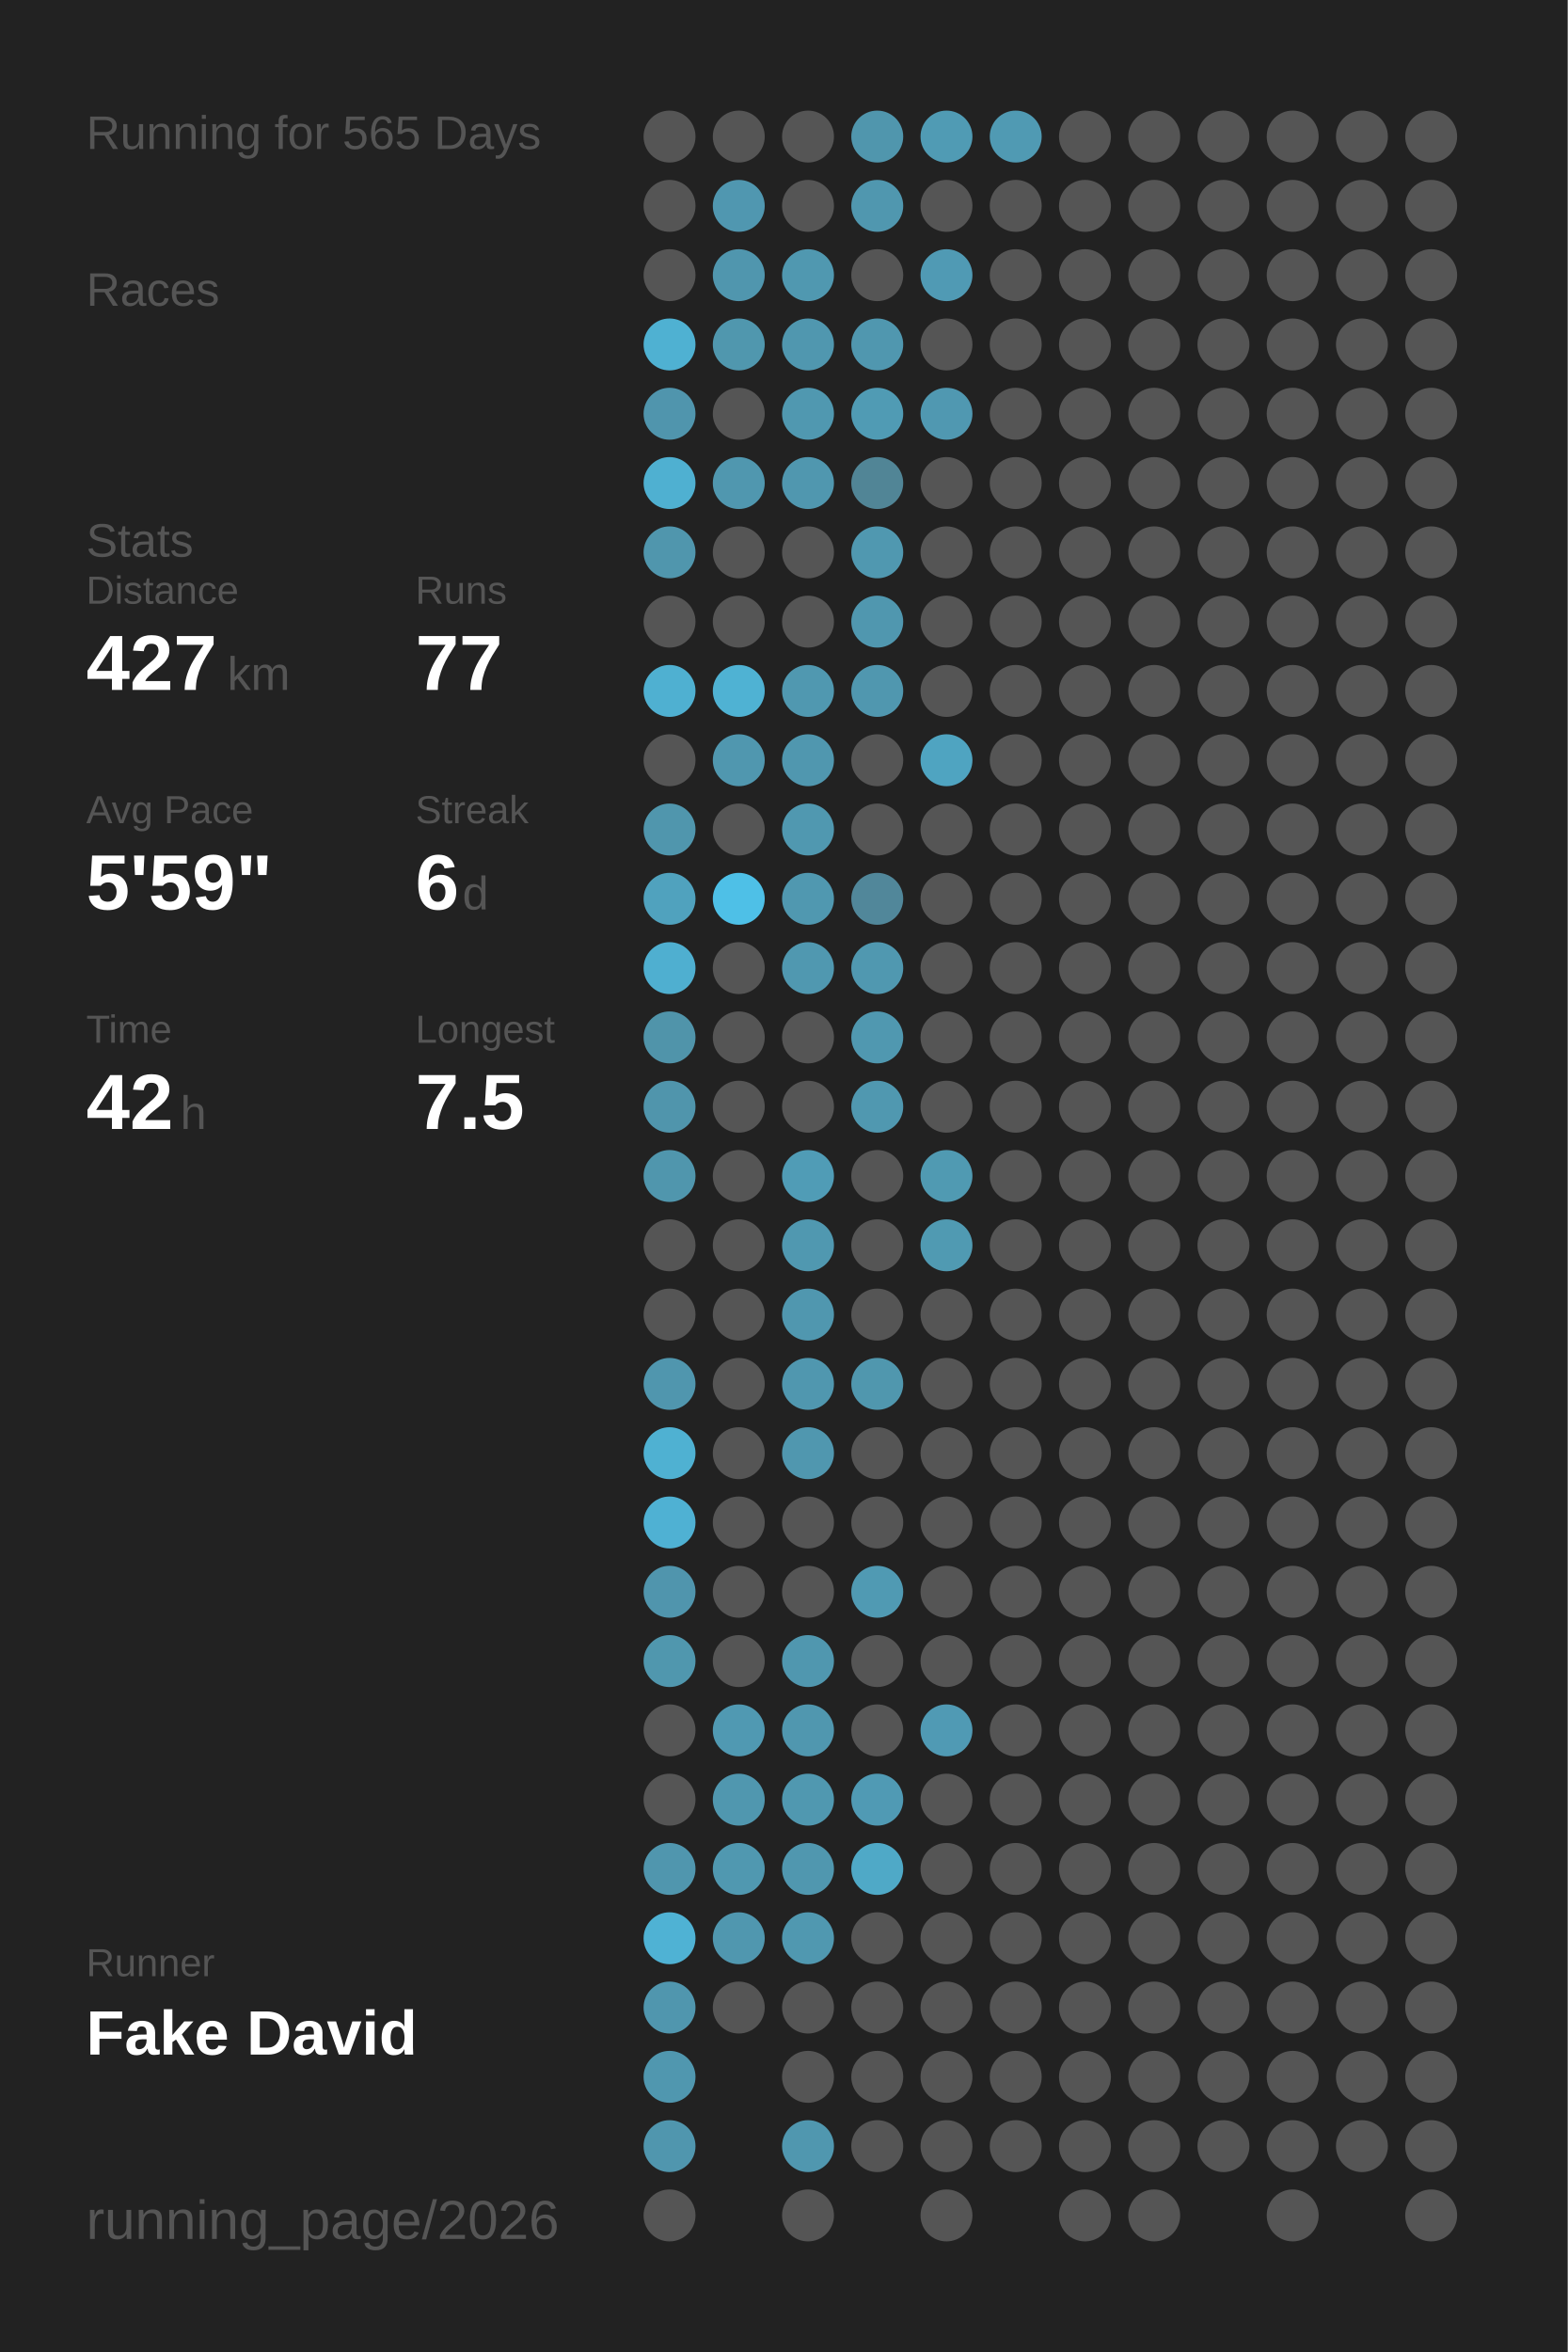
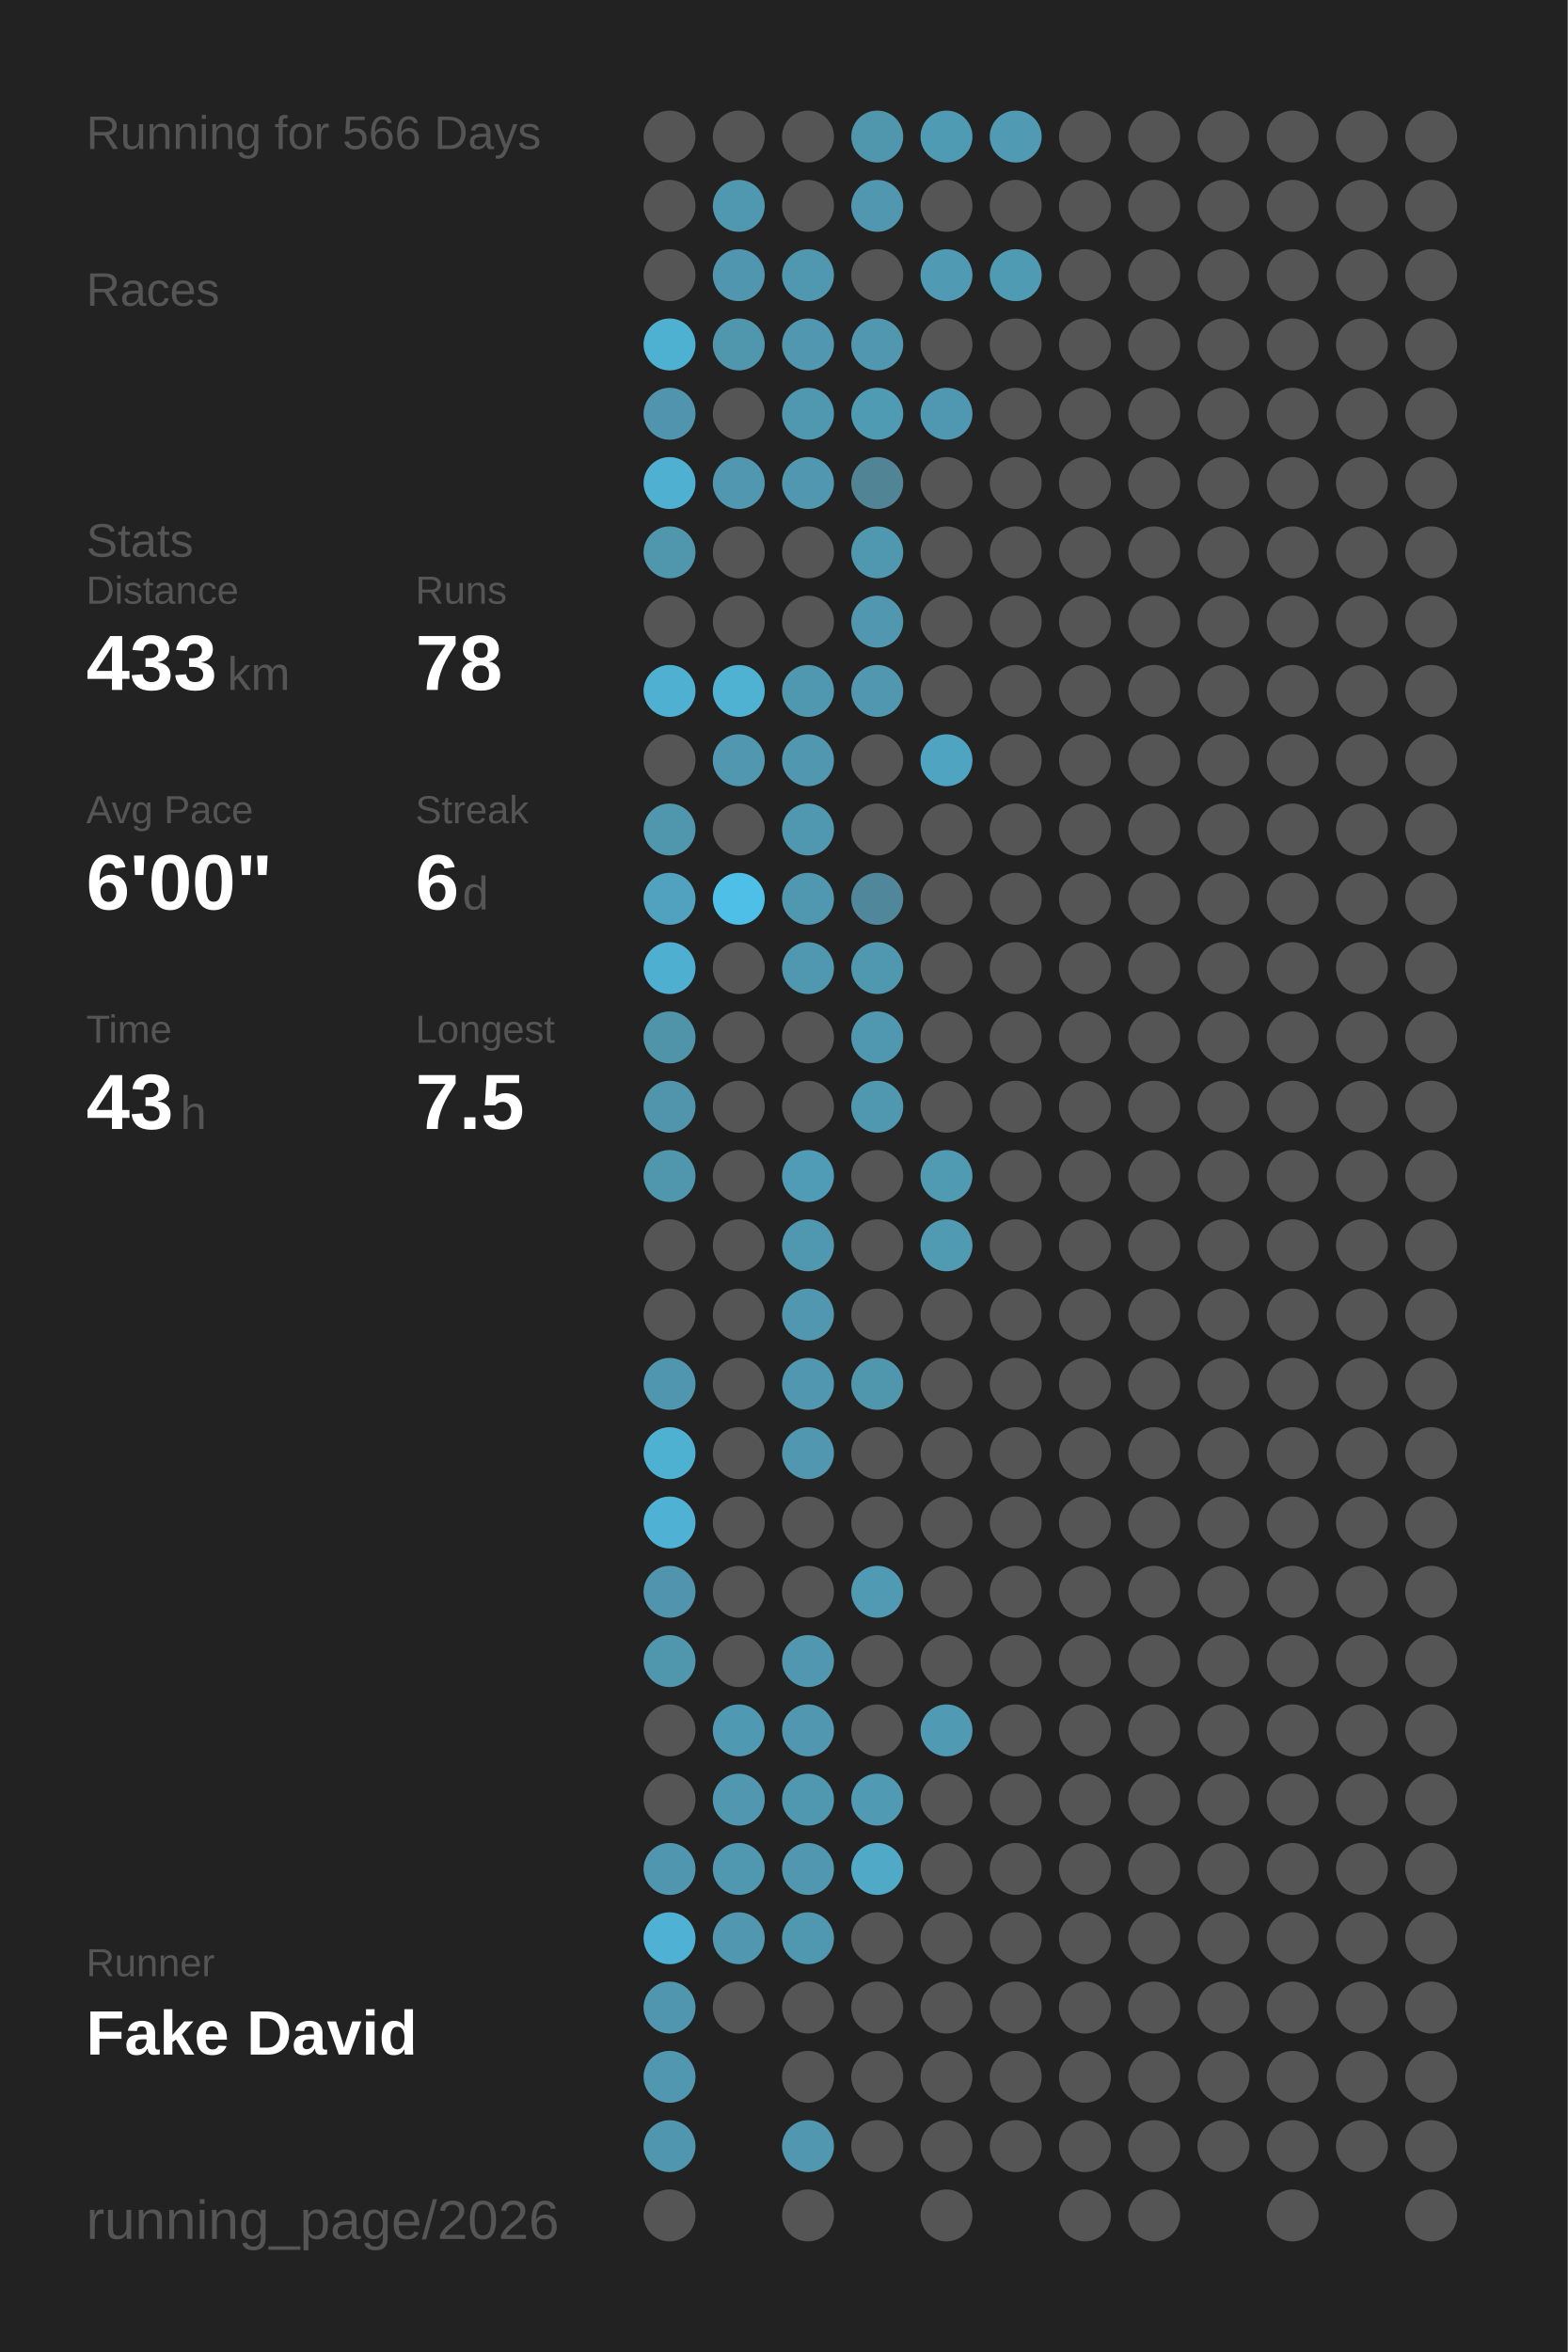
<svg xmlns="http://www.w3.org/2000/svg" baseProfile="full" height="300mm" version="1.1" viewBox="0,0,200,300" width="200mm">
  <defs />
  <rect fill="#222222" height="300" width="200" x="0" y="0" />
-   <text fill="#555555" style="font-size:6px; font-family:Arial;" x="11" y="19">Running for 565 Days</text>
+   <text fill="#555555" style="font-size:6px; font-family:Arial;" x="11" y="19">Running for 566 Days</text>
  <text fill="#555555" style="font-size:6px; font-family:Arial;" x="11" y="39">Races</text>
  <text fill="#555555" style="font-size:6px; font-family:Arial;" x="11" y="71">Stats</text>
  <text fill="#555555" style="font-size:5px; font-family:Arial;" x="11" y="77">Distance</text>
-   <text fill="#FFFFFF" style="font-size:10px; font-family:Arial; font-weight:bold;" x="11" y="88">427</text>
+   <text fill="#FFFFFF" style="font-size:10px; font-family:Arial; font-weight:bold;" x="11" y="88">433</text>
  <text fill="#555555" style="font-size:6px; font-family:Arial;" x="29" y="88">km</text>
  <text fill="#555555" style="font-size:5px; font-family:Arial;" x="53" y="77">Runs</text>
-   <text fill="#FFFFFF" style="font-size:10px; font-family:Arial; font-weight:bold;" x="53" y="88">77</text>
+   <text fill="#FFFFFF" style="font-size:10px; font-family:Arial; font-weight:bold;" x="53" y="88">78</text>
  <text fill="#555555" style="font-size:5px; font-family:Arial;" x="11" y="105">Avg Pace</text>
-   <text fill="#FFFFFF" style="font-size:10px; font-family:Arial; font-weight:bold;" x="11" y="116">5'59"</text>
+   <text fill="#FFFFFF" style="font-size:10px; font-family:Arial; font-weight:bold;" x="11" y="116">6'00"</text>
  <text fill="#555555" style="font-size:5px; font-family:Arial;" x="53" y="105">Streak</text>
  <text fill="#FFFFFF" style="font-size:10px; font-family:Arial; font-weight:bold;" x="53" y="116">6</text>
  <text fill="#555555" style="font-size:6px; font-family:Arial;" x="59" y="116">d</text>
  <text fill="#555555" style="font-size:5px; font-family:Arial;" x="11" y="133">Time</text>
-   <text fill="#FFFFFF" style="font-size:10px; font-family:Arial; font-weight:bold;" x="11" y="144">42</text>
+   <text fill="#FFFFFF" style="font-size:10px; font-family:Arial; font-weight:bold;" x="11" y="144">43</text>
  <text fill="#555555" style="font-size:6px; font-family:Arial;" x="23" y="144">h</text>
  <text fill="#555555" style="font-size:5px; font-family:Arial;" x="53" y="133">Longest</text>
  <text fill="#FFFFFF" style="font-size:10px; font-family:Arial; font-weight:bold;" x="53" y="144">7.5</text>
  <text fill="#555555" style="font-size:5px; font-family:Arial;" x="11" y="252.065">Runner</text>
  <text fill="#FFFFFF" style="font-size:8px; font-family:Arial; font-weight:bold;" x="11" y="262.065">Fake David</text>
  <text fill="#555555" style="font-size:7px; font-family:Arial;" x="11" y="285.581">running_page/2026</text>
  <circle cx="85.417" cy="17.419" fill="#555555" r="3.312" />
  <circle cx="85.417" cy="26.258" fill="#555555" r="3.312" />
  <circle cx="85.417" cy="35.097" fill="#555555" r="3.312" />
  <circle cx="85.417" cy="43.935" fill="#4fb1d2" r="3.312" />
  <circle cx="85.417" cy="52.774" fill="#5095ad" r="3.312" />
  <circle cx="85.417" cy="61.613" fill="#4fb0d1" r="3.312" />
  <circle cx="85.417" cy="70.452" fill="#5096ad" r="3.312" />
  <circle cx="85.417" cy="79.29" fill="#555555" r="3.312" />
  <circle cx="85.417" cy="88.129" fill="#4fb0d1" r="3.312" />
  <circle cx="85.417" cy="96.968" fill="#555555" r="3.312" />
  <circle cx="85.417" cy="105.806" fill="#5096ad" r="3.312" />
  <circle cx="85.417" cy="114.645" fill="#50a2be" r="3.312" />
  <circle cx="85.417" cy="123.484" fill="#4fafd0" r="3.312" />
  <circle cx="85.417" cy="132.323" fill="#5094aa" r="3.312" />
  <circle cx="85.417" cy="141.161" fill="#5095ac" r="3.312" />
  <circle cx="85.417" cy="150" fill="#5096ad" r="3.312" />
  <circle cx="85.417" cy="158.839" fill="#555555" r="3.312" />
  <circle cx="85.417" cy="167.677" fill="#555555" r="3.312" />
  <circle cx="85.417" cy="176.516" fill="#5096ae" r="3.312" />
  <circle cx="85.417" cy="185.355" fill="#4fb1d2" r="3.312" />
  <circle cx="85.417" cy="194.194" fill="#4fb1d3" r="3.312" />
  <circle cx="85.417" cy="203.032" fill="#5095ad" r="3.312" />
  <circle cx="85.417" cy="211.871" fill="#5097ae" r="3.312" />
  <circle cx="85.417" cy="220.71" fill="#555555" r="3.312" />
  <circle cx="85.417" cy="229.548" fill="#555555" r="3.312" />
  <circle cx="85.417" cy="238.387" fill="#5096ae" r="3.312" />
  <circle cx="85.417" cy="247.226" fill="#4fb2d4" r="3.312" />
  <circle cx="85.417" cy="256.065" fill="#5096ae" r="3.312" />
  <circle cx="85.417" cy="264.903" fill="#5097af" r="3.312" />
  <circle cx="85.417" cy="273.742" fill="#5096ae" r="3.312" />
  <circle cx="85.417" cy="282.581" fill="#555555" r="3.312" />
  <circle cx="94.25" cy="17.419" fill="#555555" r="3.312" />
  <circle cx="94.25" cy="26.258" fill="#5097b0" r="3.312" />
  <circle cx="94.25" cy="35.097" fill="#5096ae" r="3.312" />
  <circle cx="94.25" cy="43.935" fill="#5097ae" r="3.312" />
  <circle cx="94.25" cy="52.774" fill="#555555" r="3.312" />
  <circle cx="94.25" cy="61.613" fill="#5097af" r="3.312" />
  <circle cx="94.25" cy="70.452" fill="#555555" r="3.312" />
  <circle cx="94.25" cy="79.29" fill="#555555" r="3.312" />
  <circle cx="94.25" cy="88.129" fill="#4fb2d3" r="3.312" />
  <circle cx="94.25" cy="96.968" fill="#5097af" r="3.312" />
  <circle cx="94.25" cy="105.806" fill="#555555" r="3.312" />
  <circle cx="94.25" cy="114.645" fill="#4ec0e7" r="3.312" />
  <circle cx="94.25" cy="123.484" fill="#555555" r="3.312" />
  <circle cx="94.25" cy="132.323" fill="#555555" r="3.312" />
  <circle cx="94.25" cy="141.161" fill="#555555" r="3.312" />
  <circle cx="94.25" cy="150" fill="#555555" r="3.312" />
  <circle cx="94.25" cy="158.839" fill="#555555" r="3.312" />
  <circle cx="94.25" cy="167.677" fill="#555555" r="3.312" />
  <circle cx="94.25" cy="176.516" fill="#555555" r="3.312" />
  <circle cx="94.25" cy="185.355" fill="#555555" r="3.312" />
  <circle cx="94.25" cy="194.194" fill="#555555" r="3.312" />
  <circle cx="94.25" cy="203.032" fill="#555555" r="3.312" />
  <circle cx="94.25" cy="211.871" fill="#555555" r="3.312" />
  <circle cx="94.25" cy="220.71" fill="#5099b2" r="3.312" />
  <circle cx="94.25" cy="229.548" fill="#5097af" r="3.312" />
  <circle cx="94.25" cy="238.387" fill="#5098b0" r="3.312" />
  <circle cx="94.25" cy="247.226" fill="#5097af" r="3.312" />
  <circle cx="94.25" cy="256.065" fill="#555555" r="3.312" />
  <circle cx="103.083" cy="17.419" fill="#555555" r="3.312" />
  <circle cx="103.083" cy="26.258" fill="#555555" r="3.312" />
  <circle cx="103.083" cy="35.097" fill="#5098b0" r="3.312" />
  <circle cx="103.083" cy="43.935" fill="#5097af" r="3.312" />
  <circle cx="103.083" cy="52.774" fill="#5098b0" r="3.312" />
  <circle cx="103.083" cy="61.613" fill="#5097af" r="3.312" />
  <circle cx="103.083" cy="70.452" fill="#555555" r="3.312" />
  <circle cx="103.083" cy="79.29" fill="#555555" r="3.312" />
  <circle cx="103.083" cy="88.129" fill="#5098b0" r="3.312" />
  <circle cx="103.083" cy="96.968" fill="#5097af" r="3.312" />
  <circle cx="103.083" cy="105.806" fill="#5098b0" r="3.312" />
  <circle cx="103.083" cy="114.645" fill="#5098b0" r="3.312" />
  <circle cx="103.083" cy="123.484" fill="#5098b0" r="3.312" />
  <circle cx="103.083" cy="132.323" fill="#555555" r="3.312" />
  <circle cx="103.083" cy="141.161" fill="#555555" r="3.312" />
  <circle cx="103.083" cy="150" fill="#509cb6" r="3.312" />
  <circle cx="103.083" cy="158.839" fill="#5098b0" r="3.312" />
  <circle cx="103.083" cy="167.677" fill="#5097af" r="3.312" />
  <circle cx="103.083" cy="176.516" fill="#5097af" r="3.312" />
  <circle cx="103.083" cy="185.355" fill="#5097af" r="3.312" />
  <circle cx="103.083" cy="194.194" fill="#555555" r="3.312" />
  <circle cx="103.083" cy="203.032" fill="#555555" r="3.312" />
  <circle cx="103.083" cy="211.871" fill="#5097af" r="3.312" />
  <circle cx="103.083" cy="220.71" fill="#5097af" r="3.312" />
  <circle cx="103.083" cy="229.548" fill="#5098b0" r="3.312" />
  <circle cx="103.083" cy="238.387" fill="#5097af" r="3.312" />
  <circle cx="103.083" cy="247.226" fill="#5098b0" r="3.312" />
  <circle cx="103.083" cy="256.065" fill="#555555" r="3.312" />
  <circle cx="103.083" cy="264.903" fill="#555555" r="3.312" />
  <circle cx="103.083" cy="273.742" fill="#5097af" r="3.312" />
  <circle cx="103.083" cy="282.581" fill="#555555" r="3.312" />
  <circle cx="111.917" cy="17.419" fill="#5096ad" r="3.312" />
  <circle cx="111.917" cy="26.258" fill="#5097af" r="3.312" />
  <circle cx="111.917" cy="35.097" fill="#555555" r="3.312" />
  <circle cx="111.917" cy="43.935" fill="#5097af" r="3.312" />
  <circle cx="111.917" cy="52.774" fill="#509bb4" r="3.312" />
  <circle cx="111.917" cy="61.613" fill="#518596" r="3.312" />
  <circle cx="111.917" cy="70.452" fill="#5098b0" r="3.312" />
  <circle cx="111.917" cy="79.29" fill="#5097af" r="3.312" />
  <circle cx="111.917" cy="88.129" fill="#5097af" r="3.312" />
  <circle cx="111.917" cy="96.968" fill="#555555" r="3.312" />
  <circle cx="111.917" cy="105.806" fill="#555555" r="3.312" />
  <circle cx="111.917" cy="114.645" fill="#51879a" r="3.312" />
  <circle cx="111.917" cy="123.484" fill="#5098b0" r="3.312" />
  <circle cx="111.917" cy="132.323" fill="#5098b0" r="3.312" />
  <circle cx="111.917" cy="141.161" fill="#5098b0" r="3.312" />
  <circle cx="111.917" cy="150" fill="#555555" r="3.312" />
  <circle cx="111.917" cy="158.839" fill="#555555" r="3.312" />
  <circle cx="111.917" cy="167.677" fill="#555555" r="3.312" />
  <circle cx="111.917" cy="176.516" fill="#5097ae" r="3.312" />
  <circle cx="111.917" cy="185.355" fill="#555555" r="3.312" />
  <circle cx="111.917" cy="194.194" fill="#555555" r="3.312" />
  <circle cx="111.917" cy="203.032" fill="#509ab3" r="3.312" />
  <circle cx="111.917" cy="211.871" fill="#555555" r="3.312" />
  <circle cx="111.917" cy="220.71" fill="#555555" r="3.312" />
  <circle cx="111.917" cy="229.548" fill="#509ab4" r="3.312" />
  <circle cx="111.917" cy="238.387" fill="#4fa9c7" r="3.312" />
  <circle cx="111.917" cy="247.226" fill="#555555" r="3.312" />
  <circle cx="111.917" cy="256.065" fill="#555555" r="3.312" />
  <circle cx="111.917" cy="264.903" fill="#555555" r="3.312" />
  <circle cx="111.917" cy="273.742" fill="#555555" r="3.312" />
  <circle cx="120.75" cy="17.419" fill="#509bb4" r="3.312" />
  <circle cx="120.75" cy="26.258" fill="#555555" r="3.312" />
  <circle cx="120.75" cy="35.097" fill="#509ab4" r="3.312" />
  <circle cx="120.75" cy="43.935" fill="#555555" r="3.312" />
  <circle cx="120.75" cy="52.774" fill="#5098b1" r="3.312" />
  <circle cx="120.75" cy="61.613" fill="#555555" r="3.312" />
  <circle cx="120.75" cy="70.452" fill="#555555" r="3.312" />
  <circle cx="120.75" cy="79.29" fill="#555555" r="3.312" />
  <circle cx="120.75" cy="88.129" fill="#555555" r="3.312" />
  <circle cx="120.75" cy="96.968" fill="#4fa4c1" r="3.312" />
  <circle cx="120.75" cy="105.806" fill="#555555" r="3.312" />
  <circle cx="120.75" cy="114.645" fill="#555555" r="3.312" />
  <circle cx="120.75" cy="123.484" fill="#555555" r="3.312" />
  <circle cx="120.75" cy="132.323" fill="#555555" r="3.312" />
  <circle cx="120.75" cy="141.161" fill="#555555" r="3.312" />
  <circle cx="120.75" cy="150" fill="#509ab2" r="3.312" />
  <circle cx="120.75" cy="158.839" fill="#509ab2" r="3.312" />
  <circle cx="120.75" cy="167.677" fill="#555555" r="3.312" />
  <circle cx="120.75" cy="176.516" fill="#555555" r="3.312" />
  <circle cx="120.75" cy="185.355" fill="#555555" r="3.312" />
  <circle cx="120.75" cy="194.194" fill="#555555" r="3.312" />
  <circle cx="120.75" cy="203.032" fill="#555555" r="3.312" />
  <circle cx="120.75" cy="211.871" fill="#555555" r="3.312" />
  <circle cx="120.75" cy="220.71" fill="#509ab4" r="3.312" />
  <circle cx="120.75" cy="229.548" fill="#555555" r="3.312" />
  <circle cx="120.75" cy="238.387" fill="#555555" r="3.312" />
  <circle cx="120.75" cy="247.226" fill="#555555" r="3.312" />
  <circle cx="120.75" cy="256.065" fill="#555555" r="3.312" />
  <circle cx="120.75" cy="264.903" fill="#555555" r="3.312" />
  <circle cx="120.75" cy="273.742" fill="#555555" r="3.312" />
  <circle cx="120.75" cy="282.581" fill="#555555" r="3.312" />
  <circle cx="129.583" cy="17.419" fill="#509ab3" r="3.312" />
  <circle cx="129.583" cy="26.258" fill="#555555" r="3.312" />
-   <circle cx="129.583" cy="35.097" fill="#555555" r="3.312" />
+   <circle cx="129.583" cy="35.097" fill="#509bb4" r="3.312" />
  <circle cx="129.583" cy="43.935" fill="#555555" r="3.312" />
  <circle cx="129.583" cy="52.774" fill="#555555" r="3.312" />
  <circle cx="129.583" cy="61.613" fill="#555555" r="3.312" />
  <circle cx="129.583" cy="70.452" fill="#555555" r="3.312" />
  <circle cx="129.583" cy="79.29" fill="#555555" r="3.312" />
  <circle cx="129.583" cy="88.129" fill="#555555" r="3.312" />
  <circle cx="129.583" cy="96.968" fill="#555555" r="3.312" />
  <circle cx="129.583" cy="105.806" fill="#555555" r="3.312" />
  <circle cx="129.583" cy="114.645" fill="#555555" r="3.312" />
  <circle cx="129.583" cy="123.484" fill="#555555" r="3.312" />
  <circle cx="129.583" cy="132.323" fill="#555555" r="3.312" />
  <circle cx="129.583" cy="141.161" fill="#555555" r="3.312" />
  <circle cx="129.583" cy="150" fill="#555555" r="3.312" />
  <circle cx="129.583" cy="158.839" fill="#555555" r="3.312" />
  <circle cx="129.583" cy="167.677" fill="#555555" r="3.312" />
  <circle cx="129.583" cy="176.516" fill="#555555" r="3.312" />
  <circle cx="129.583" cy="185.355" fill="#555555" r="3.312" />
  <circle cx="129.583" cy="194.194" fill="#555555" r="3.312" />
  <circle cx="129.583" cy="203.032" fill="#555555" r="3.312" />
  <circle cx="129.583" cy="211.871" fill="#555555" r="3.312" />
  <circle cx="129.583" cy="220.71" fill="#555555" r="3.312" />
  <circle cx="129.583" cy="229.548" fill="#555555" r="3.312" />
  <circle cx="129.583" cy="238.387" fill="#555555" r="3.312" />
  <circle cx="129.583" cy="247.226" fill="#555555" r="3.312" />
  <circle cx="129.583" cy="256.065" fill="#555555" r="3.312" />
  <circle cx="129.583" cy="264.903" fill="#555555" r="3.312" />
  <circle cx="129.583" cy="273.742" fill="#555555" r="3.312" />
  <circle cx="138.417" cy="17.419" fill="#555555" r="3.312" />
  <circle cx="138.417" cy="26.258" fill="#555555" r="3.312" />
  <circle cx="138.417" cy="35.097" fill="#555555" r="3.312" />
  <circle cx="138.417" cy="43.935" fill="#555555" r="3.312" />
  <circle cx="138.417" cy="52.774" fill="#555555" r="3.312" />
  <circle cx="138.417" cy="61.613" fill="#555555" r="3.312" />
  <circle cx="138.417" cy="70.452" fill="#555555" r="3.312" />
  <circle cx="138.417" cy="79.29" fill="#555555" r="3.312" />
  <circle cx="138.417" cy="88.129" fill="#555555" r="3.312" />
  <circle cx="138.417" cy="96.968" fill="#555555" r="3.312" />
  <circle cx="138.417" cy="105.806" fill="#555555" r="3.312" />
  <circle cx="138.417" cy="114.645" fill="#555555" r="3.312" />
  <circle cx="138.417" cy="123.484" fill="#555555" r="3.312" />
  <circle cx="138.417" cy="132.323" fill="#555555" r="3.312" />
  <circle cx="138.417" cy="141.161" fill="#555555" r="3.312" />
  <circle cx="138.417" cy="150" fill="#555555" r="3.312" />
  <circle cx="138.417" cy="158.839" fill="#555555" r="3.312" />
  <circle cx="138.417" cy="167.677" fill="#555555" r="3.312" />
  <circle cx="138.417" cy="176.516" fill="#555555" r="3.312" />
  <circle cx="138.417" cy="185.355" fill="#555555" r="3.312" />
  <circle cx="138.417" cy="194.194" fill="#555555" r="3.312" />
  <circle cx="138.417" cy="203.032" fill="#555555" r="3.312" />
  <circle cx="138.417" cy="211.871" fill="#555555" r="3.312" />
  <circle cx="138.417" cy="220.71" fill="#555555" r="3.312" />
  <circle cx="138.417" cy="229.548" fill="#555555" r="3.312" />
  <circle cx="138.417" cy="238.387" fill="#555555" r="3.312" />
  <circle cx="138.417" cy="247.226" fill="#555555" r="3.312" />
  <circle cx="138.417" cy="256.065" fill="#555555" r="3.312" />
  <circle cx="138.417" cy="264.903" fill="#555555" r="3.312" />
  <circle cx="138.417" cy="273.742" fill="#555555" r="3.312" />
  <circle cx="138.417" cy="282.581" fill="#555555" r="3.312" />
  <circle cx="147.25" cy="17.419" fill="#555555" r="3.312" />
  <circle cx="147.25" cy="26.258" fill="#555555" r="3.312" />
  <circle cx="147.25" cy="35.097" fill="#555555" r="3.312" />
  <circle cx="147.25" cy="43.935" fill="#555555" r="3.312" />
  <circle cx="147.25" cy="52.774" fill="#555555" r="3.312" />
  <circle cx="147.25" cy="61.613" fill="#555555" r="3.312" />
  <circle cx="147.25" cy="70.452" fill="#555555" r="3.312" />
  <circle cx="147.25" cy="79.29" fill="#555555" r="3.312" />
  <circle cx="147.25" cy="88.129" fill="#555555" r="3.312" />
  <circle cx="147.25" cy="96.968" fill="#555555" r="3.312" />
  <circle cx="147.25" cy="105.806" fill="#555555" r="3.312" />
  <circle cx="147.25" cy="114.645" fill="#555555" r="3.312" />
  <circle cx="147.25" cy="123.484" fill="#555555" r="3.312" />
  <circle cx="147.25" cy="132.323" fill="#555555" r="3.312" />
  <circle cx="147.25" cy="141.161" fill="#555555" r="3.312" />
  <circle cx="147.25" cy="150" fill="#555555" r="3.312" />
  <circle cx="147.25" cy="158.839" fill="#555555" r="3.312" />
  <circle cx="147.25" cy="167.677" fill="#555555" r="3.312" />
  <circle cx="147.25" cy="176.516" fill="#555555" r="3.312" />
  <circle cx="147.25" cy="185.355" fill="#555555" r="3.312" />
  <circle cx="147.25" cy="194.194" fill="#555555" r="3.312" />
  <circle cx="147.25" cy="203.032" fill="#555555" r="3.312" />
  <circle cx="147.25" cy="211.871" fill="#555555" r="3.312" />
  <circle cx="147.25" cy="220.71" fill="#555555" r="3.312" />
  <circle cx="147.25" cy="229.548" fill="#555555" r="3.312" />
  <circle cx="147.25" cy="238.387" fill="#555555" r="3.312" />
  <circle cx="147.25" cy="247.226" fill="#555555" r="3.312" />
  <circle cx="147.25" cy="256.065" fill="#555555" r="3.312" />
  <circle cx="147.25" cy="264.903" fill="#555555" r="3.312" />
  <circle cx="147.25" cy="273.742" fill="#555555" r="3.312" />
  <circle cx="147.25" cy="282.581" fill="#555555" r="3.312" />
  <circle cx="156.083" cy="17.419" fill="#555555" r="3.312" />
  <circle cx="156.083" cy="26.258" fill="#555555" r="3.312" />
  <circle cx="156.083" cy="35.097" fill="#555555" r="3.312" />
  <circle cx="156.083" cy="43.935" fill="#555555" r="3.312" />
  <circle cx="156.083" cy="52.774" fill="#555555" r="3.312" />
  <circle cx="156.083" cy="61.613" fill="#555555" r="3.312" />
  <circle cx="156.083" cy="70.452" fill="#555555" r="3.312" />
  <circle cx="156.083" cy="79.29" fill="#555555" r="3.312" />
  <circle cx="156.083" cy="88.129" fill="#555555" r="3.312" />
  <circle cx="156.083" cy="96.968" fill="#555555" r="3.312" />
  <circle cx="156.083" cy="105.806" fill="#555555" r="3.312" />
  <circle cx="156.083" cy="114.645" fill="#555555" r="3.312" />
  <circle cx="156.083" cy="123.484" fill="#555555" r="3.312" />
  <circle cx="156.083" cy="132.323" fill="#555555" r="3.312" />
  <circle cx="156.083" cy="141.161" fill="#555555" r="3.312" />
  <circle cx="156.083" cy="150" fill="#555555" r="3.312" />
  <circle cx="156.083" cy="158.839" fill="#555555" r="3.312" />
  <circle cx="156.083" cy="167.677" fill="#555555" r="3.312" />
  <circle cx="156.083" cy="176.516" fill="#555555" r="3.312" />
  <circle cx="156.083" cy="185.355" fill="#555555" r="3.312" />
  <circle cx="156.083" cy="194.194" fill="#555555" r="3.312" />
  <circle cx="156.083" cy="203.032" fill="#555555" r="3.312" />
  <circle cx="156.083" cy="211.871" fill="#555555" r="3.312" />
  <circle cx="156.083" cy="220.71" fill="#555555" r="3.312" />
  <circle cx="156.083" cy="229.548" fill="#555555" r="3.312" />
  <circle cx="156.083" cy="238.387" fill="#555555" r="3.312" />
  <circle cx="156.083" cy="247.226" fill="#555555" r="3.312" />
  <circle cx="156.083" cy="256.065" fill="#555555" r="3.312" />
  <circle cx="156.083" cy="264.903" fill="#555555" r="3.312" />
  <circle cx="156.083" cy="273.742" fill="#555555" r="3.312" />
  <circle cx="164.917" cy="17.419" fill="#555555" r="3.312" />
  <circle cx="164.917" cy="26.258" fill="#555555" r="3.312" />
  <circle cx="164.917" cy="35.097" fill="#555555" r="3.312" />
  <circle cx="164.917" cy="43.935" fill="#555555" r="3.312" />
  <circle cx="164.917" cy="52.774" fill="#555555" r="3.312" />
  <circle cx="164.917" cy="61.613" fill="#555555" r="3.312" />
  <circle cx="164.917" cy="70.452" fill="#555555" r="3.312" />
  <circle cx="164.917" cy="79.29" fill="#555555" r="3.312" />
  <circle cx="164.917" cy="88.129" fill="#555555" r="3.312" />
  <circle cx="164.917" cy="96.968" fill="#555555" r="3.312" />
  <circle cx="164.917" cy="105.806" fill="#555555" r="3.312" />
  <circle cx="164.917" cy="114.645" fill="#555555" r="3.312" />
  <circle cx="164.917" cy="123.484" fill="#555555" r="3.312" />
  <circle cx="164.917" cy="132.323" fill="#555555" r="3.312" />
  <circle cx="164.917" cy="141.161" fill="#555555" r="3.312" />
  <circle cx="164.917" cy="150" fill="#555555" r="3.312" />
  <circle cx="164.917" cy="158.839" fill="#555555" r="3.312" />
  <circle cx="164.917" cy="167.677" fill="#555555" r="3.312" />
  <circle cx="164.917" cy="176.516" fill="#555555" r="3.312" />
  <circle cx="164.917" cy="185.355" fill="#555555" r="3.312" />
  <circle cx="164.917" cy="194.194" fill="#555555" r="3.312" />
  <circle cx="164.917" cy="203.032" fill="#555555" r="3.312" />
  <circle cx="164.917" cy="211.871" fill="#555555" r="3.312" />
  <circle cx="164.917" cy="220.71" fill="#555555" r="3.312" />
  <circle cx="164.917" cy="229.548" fill="#555555" r="3.312" />
  <circle cx="164.917" cy="238.387" fill="#555555" r="3.312" />
  <circle cx="164.917" cy="247.226" fill="#555555" r="3.312" />
  <circle cx="164.917" cy="256.065" fill="#555555" r="3.312" />
  <circle cx="164.917" cy="264.903" fill="#555555" r="3.312" />
  <circle cx="164.917" cy="273.742" fill="#555555" r="3.312" />
  <circle cx="164.917" cy="282.581" fill="#555555" r="3.312" />
  <circle cx="173.75" cy="17.419" fill="#555555" r="3.312" />
  <circle cx="173.75" cy="26.258" fill="#555555" r="3.312" />
  <circle cx="173.75" cy="35.097" fill="#555555" r="3.312" />
  <circle cx="173.75" cy="43.935" fill="#555555" r="3.312" />
  <circle cx="173.75" cy="52.774" fill="#555555" r="3.312" />
  <circle cx="173.75" cy="61.613" fill="#555555" r="3.312" />
  <circle cx="173.75" cy="70.452" fill="#555555" r="3.312" />
  <circle cx="173.75" cy="79.29" fill="#555555" r="3.312" />
  <circle cx="173.75" cy="88.129" fill="#555555" r="3.312" />
  <circle cx="173.75" cy="96.968" fill="#555555" r="3.312" />
  <circle cx="173.75" cy="105.806" fill="#555555" r="3.312" />
  <circle cx="173.75" cy="114.645" fill="#555555" r="3.312" />
  <circle cx="173.75" cy="123.484" fill="#555555" r="3.312" />
  <circle cx="173.75" cy="132.323" fill="#555555" r="3.312" />
  <circle cx="173.75" cy="141.161" fill="#555555" r="3.312" />
  <circle cx="173.75" cy="150" fill="#555555" r="3.312" />
  <circle cx="173.75" cy="158.839" fill="#555555" r="3.312" />
  <circle cx="173.75" cy="167.677" fill="#555555" r="3.312" />
  <circle cx="173.75" cy="176.516" fill="#555555" r="3.312" />
  <circle cx="173.75" cy="185.355" fill="#555555" r="3.312" />
  <circle cx="173.75" cy="194.194" fill="#555555" r="3.312" />
  <circle cx="173.75" cy="203.032" fill="#555555" r="3.312" />
  <circle cx="173.75" cy="211.871" fill="#555555" r="3.312" />
  <circle cx="173.75" cy="220.71" fill="#555555" r="3.312" />
  <circle cx="173.75" cy="229.548" fill="#555555" r="3.312" />
  <circle cx="173.75" cy="238.387" fill="#555555" r="3.312" />
  <circle cx="173.75" cy="247.226" fill="#555555" r="3.312" />
  <circle cx="173.75" cy="256.065" fill="#555555" r="3.312" />
  <circle cx="173.75" cy="264.903" fill="#555555" r="3.312" />
  <circle cx="173.75" cy="273.742" fill="#555555" r="3.312" />
  <circle cx="182.583" cy="17.419" fill="#555555" r="3.312" />
  <circle cx="182.583" cy="26.258" fill="#555555" r="3.312" />
  <circle cx="182.583" cy="35.097" fill="#555555" r="3.312" />
  <circle cx="182.583" cy="43.935" fill="#555555" r="3.312" />
  <circle cx="182.583" cy="52.774" fill="#555555" r="3.312" />
  <circle cx="182.583" cy="61.613" fill="#555555" r="3.312" />
  <circle cx="182.583" cy="70.452" fill="#555555" r="3.312" />
  <circle cx="182.583" cy="79.29" fill="#555555" r="3.312" />
  <circle cx="182.583" cy="88.129" fill="#555555" r="3.312" />
  <circle cx="182.583" cy="96.968" fill="#555555" r="3.312" />
  <circle cx="182.583" cy="105.806" fill="#555555" r="3.312" />
  <circle cx="182.583" cy="114.645" fill="#555555" r="3.312" />
  <circle cx="182.583" cy="123.484" fill="#555555" r="3.312" />
  <circle cx="182.583" cy="132.323" fill="#555555" r="3.312" />
  <circle cx="182.583" cy="141.161" fill="#555555" r="3.312" />
  <circle cx="182.583" cy="150" fill="#555555" r="3.312" />
  <circle cx="182.583" cy="158.839" fill="#555555" r="3.312" />
  <circle cx="182.583" cy="167.677" fill="#555555" r="3.312" />
  <circle cx="182.583" cy="176.516" fill="#555555" r="3.312" />
  <circle cx="182.583" cy="185.355" fill="#555555" r="3.312" />
  <circle cx="182.583" cy="194.194" fill="#555555" r="3.312" />
  <circle cx="182.583" cy="203.032" fill="#555555" r="3.312" />
  <circle cx="182.583" cy="211.871" fill="#555555" r="3.312" />
  <circle cx="182.583" cy="220.71" fill="#555555" r="3.312" />
  <circle cx="182.583" cy="229.548" fill="#555555" r="3.312" />
  <circle cx="182.583" cy="238.387" fill="#555555" r="3.312" />
  <circle cx="182.583" cy="247.226" fill="#555555" r="3.312" />
  <circle cx="182.583" cy="256.065" fill="#555555" r="3.312" />
  <circle cx="182.583" cy="264.903" fill="#555555" r="3.312" />
  <circle cx="182.583" cy="273.742" fill="#555555" r="3.312" />
  <circle cx="182.583" cy="282.581" fill="#555555" r="3.312" />
</svg>
